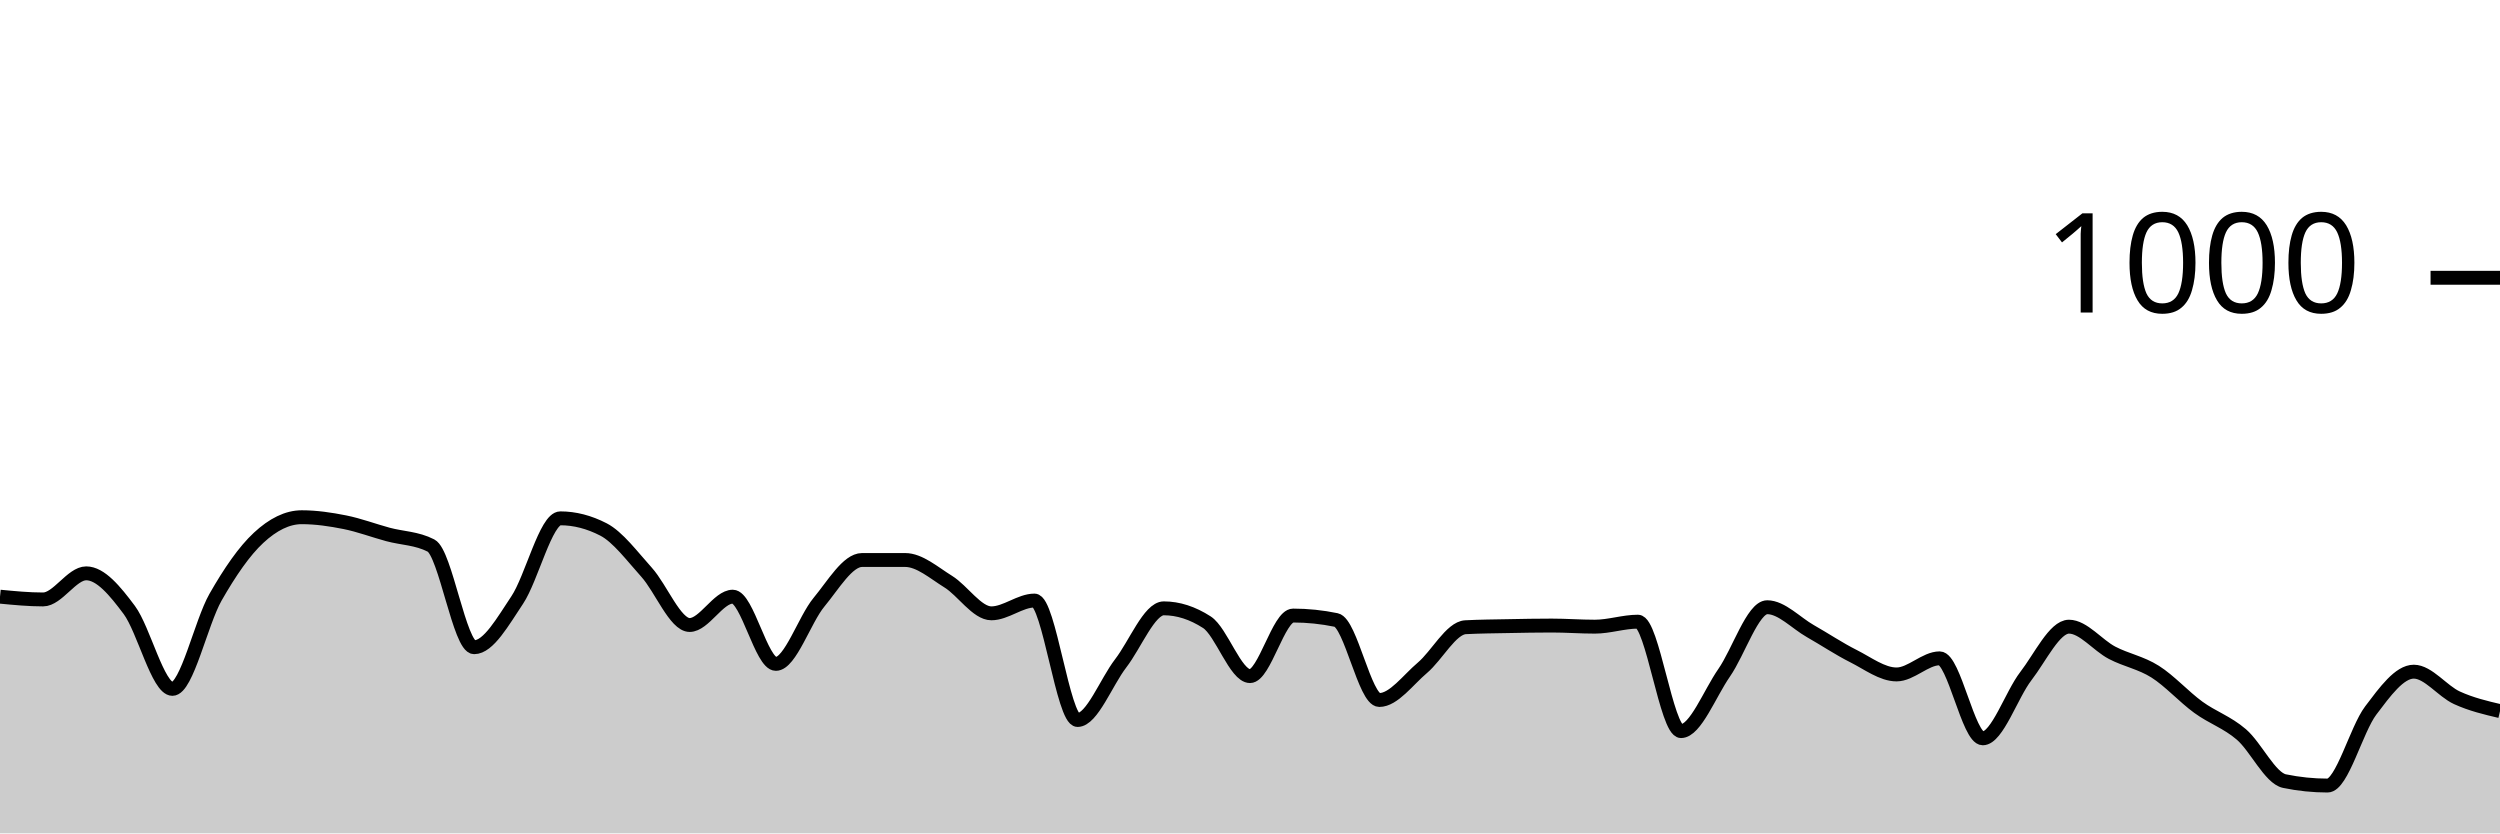
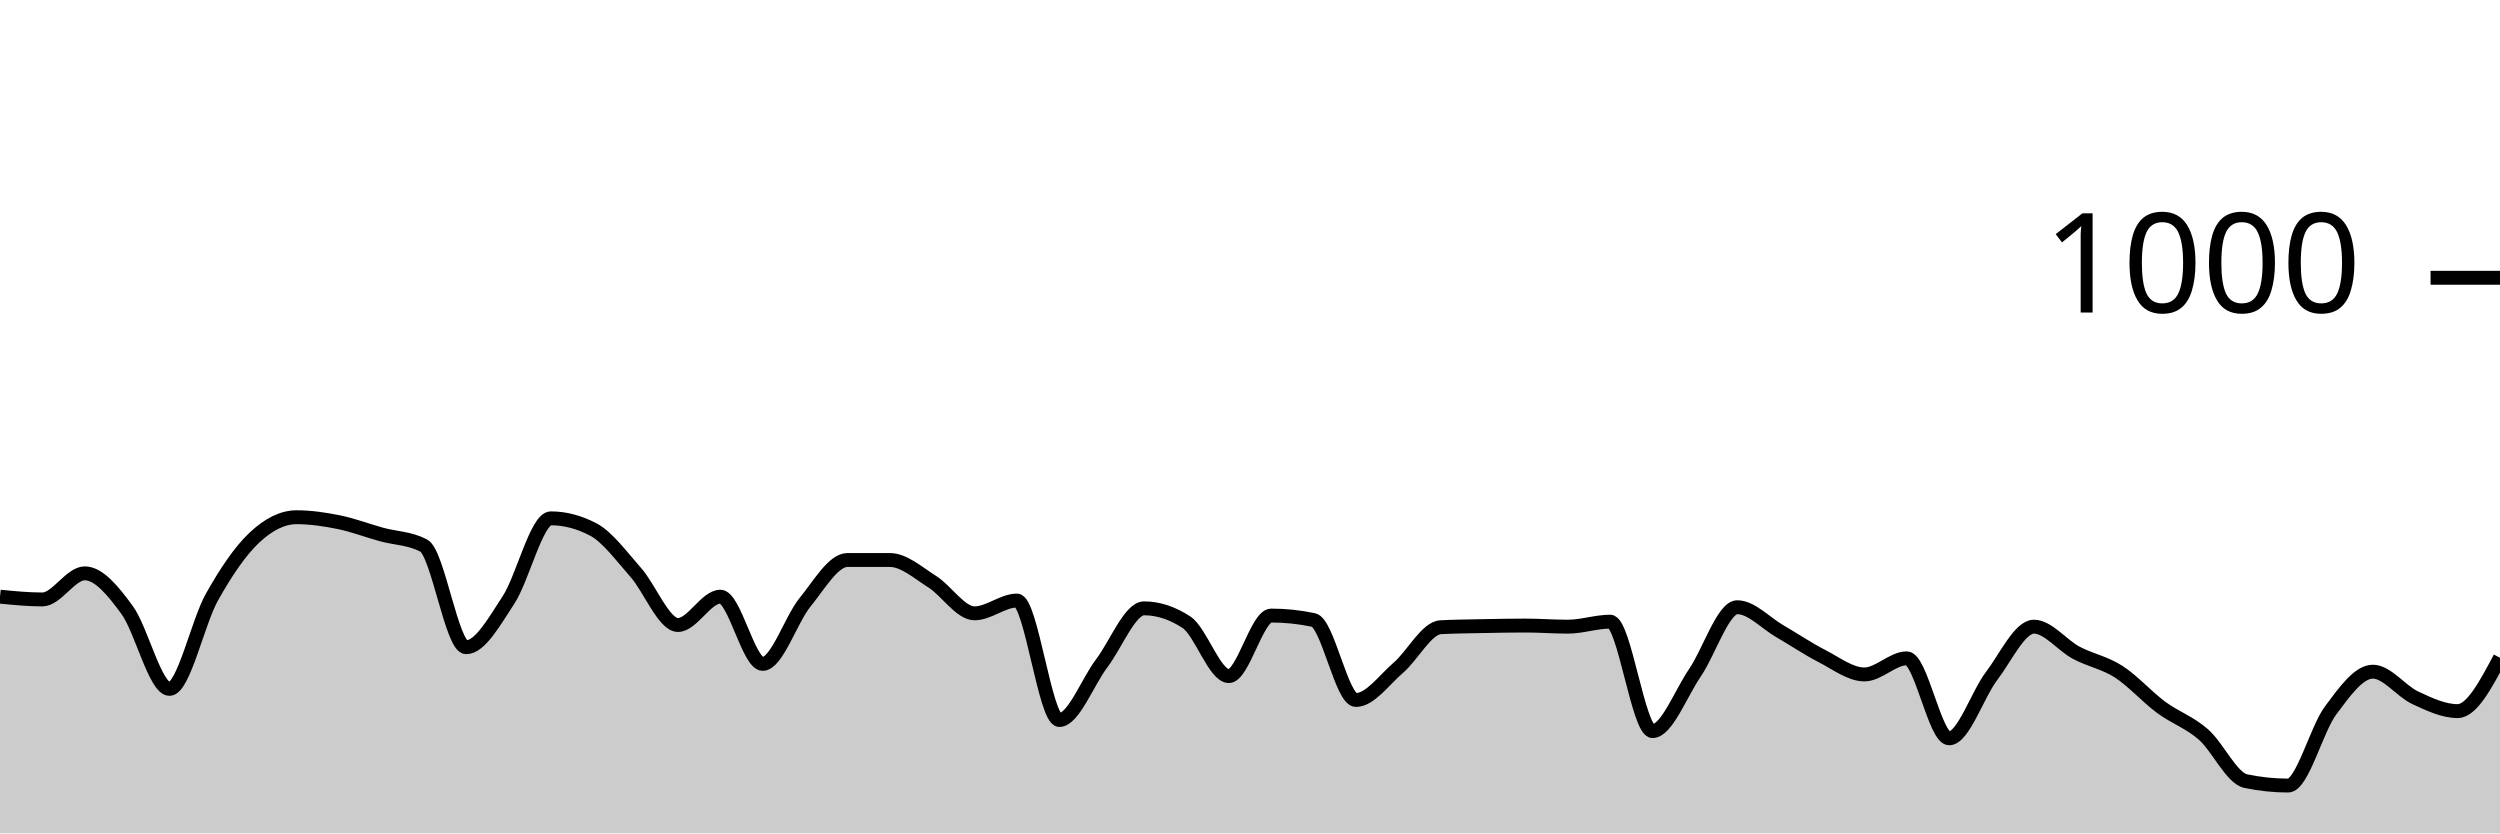
<svg xmlns="http://www.w3.org/2000/svg" viewBox="0 0 180 60">
  <g transform="translate(0,20)">
-     <path class="area" fill="rgba(0, 0, 0, 0.2)" d="M0,22.96C1.034,23.06,2.069,23.16,3.103,23.16C4.138,23.16,5.172,21.28,6.207,21.28C7.241,21.28,8.276,22.533,9.31,23.92C10.345,25.307,11.379,29.6,12.414,29.6C13.448,29.6,14.483,24.813,15.517,23C16.552,21.187,17.586,19.68,18.621,18.72C19.655,17.76,20.69,17.24,21.724,17.24C22.759,17.24,23.793,17.393,24.828,17.6C25.862,17.807,26.897,18.2,27.931,18.48C28.966,18.76,30,18.747,31.034,19.28C32.069,19.813,33.103,26.6,34.138,26.6C35.172,26.6,36.207,24.747,37.241,23.2C38.276,21.653,39.31,17.32,40.345,17.32C41.379,17.32,42.414,17.587,43.448,18.12C44.483,18.653,45.517,20.053,46.552,21.2C47.586,22.347,48.621,25,49.655,25C50.69,25,51.724,22.96,52.759,22.96C53.793,22.96,54.828,27.8,55.862,27.8C56.897,27.8,57.931,24.607,58.966,23.36C60,22.113,61.034,20.32,62.069,20.32C63.103,20.32,64.138,20.32,65.172,20.32C66.207,20.32,67.241,21.24,68.276,21.88C69.31,22.52,70.345,24.16,71.379,24.16C72.414,24.16,73.448,23.24,74.483,23.24C75.517,23.24,76.552,31.84,77.586,31.84C78.621,31.84,79.655,29.1,80.69,27.76C81.724,26.42,82.759,23.8,83.793,23.8C84.828,23.8,85.862,24.133,86.897,24.8C87.931,25.467,88.966,28.68,90,28.68C91.034,28.68,92.069,24.32,93.103,24.32C94.138,24.32,95.172,24.427,96.207,24.64C97.241,24.853,98.276,30.4,99.31,30.4C100.345,30.4,101.379,28.953,102.414,28.08C103.448,27.207,104.483,25.213,105.517,25.16C106.552,25.107,107.586,25.1,108.621,25.08C109.655,25.06,110.69,25.04,111.724,25.04C112.759,25.04,113.793,25.12,114.828,25.12C115.862,25.12,116.897,24.76,117.931,24.76C118.966,24.76,120,32.64,121.034,32.64C122.069,32.64,123.103,29.927,124.138,28.44C125.172,26.953,126.207,23.72,127.241,23.72C128.276,23.72,129.31,24.853,130.345,25.44C131.379,26.027,132.414,26.72,133.448,27.24C134.483,27.76,135.517,28.56,136.552,28.56C137.586,28.56,138.621,27.4,139.655,27.4C140.69,27.4,141.724,33.16,142.759,33.16C143.793,33.16,144.828,30.02,145.862,28.68C146.897,27.34,147.931,25.12,148.966,25.12C150,25.12,151.034,26.46,152.069,27C153.103,27.54,154.138,27.707,155.172,28.36C156.207,29.013,157.241,30.167,158.276,30.92C159.31,31.673,160.345,31.993,161.379,32.88C162.414,33.767,163.448,36.027,164.483,36.24C165.517,36.453,166.552,36.56,167.586,36.56C168.621,36.56,169.655,32.527,170.69,31.16C171.724,29.793,172.759,28.36,173.793,28.36C174.828,28.36,175.862,29.767,176.897,30.24C177.931,30.713,178.966,30.957,180,31.2L180,40C178.966,40,177.931,40,176.897,40C175.862,40,174.828,40,173.793,40C172.759,40,171.724,40,170.69,40C169.655,40,168.621,40,167.586,40C166.552,40,165.517,40,164.483,40C163.448,40,162.414,40,161.379,40C160.345,40,159.31,40,158.276,40C157.241,40,156.207,40,155.172,40C154.138,40,153.103,40,152.069,40C151.034,40,150,40,148.966,40C147.931,40,146.897,40,145.862,40C144.828,40,143.793,40,142.759,40C141.724,40,140.69,40,139.655,40C138.621,40,137.586,40,136.552,40C135.517,40,134.483,40,133.448,40C132.414,40,131.379,40,130.345,40C129.31,40,128.276,40,127.241,40C126.207,40,125.172,40,124.138,40C123.103,40,122.069,40,121.034,40C120,40,118.966,40,117.931,40C116.897,40,115.862,40,114.828,40C113.793,40,112.759,40,111.724,40C110.69,40,109.655,40,108.621,40C107.586,40,106.552,40,105.517,40C104.483,40,103.448,40,102.414,40C101.379,40,100.345,40,99.31,40C98.276,40,97.241,40,96.207,40C95.172,40,94.138,40,93.103,40C92.069,40,91.034,40,90,40C88.966,40,87.931,40,86.897,40C85.862,40,84.828,40,83.793,40C82.759,40,81.724,40,80.69,40C79.655,40,78.621,40,77.586,40C76.552,40,75.517,40,74.483,40C73.448,40,72.414,40,71.379,40C70.345,40,69.31,40,68.276,40C67.241,40,66.207,40,65.172,40C64.138,40,63.103,40,62.069,40C61.034,40,60,40,58.966,40C57.931,40,56.897,40,55.862,40C54.828,40,53.793,40,52.759,40C51.724,40,50.69,40,49.655,40C48.621,40,47.586,40,46.552,40C45.517,40,44.483,40,43.448,40C42.414,40,41.379,40,40.345,40C39.31,40,38.276,40,37.241,40C36.207,40,35.172,40,34.138,40C33.103,40,32.069,40,31.034,40C30,40,28.966,40,27.931,40C26.897,40,25.862,40,24.828,40C23.793,40,22.759,40,21.724,40C20.69,40,19.655,40,18.621,40C17.586,40,16.552,40,15.517,40C14.483,40,13.448,40,12.414,40C11.379,40,10.345,40,9.31,40C8.276,40,7.241,40,6.207,40C5.172,40,4.138,40,3.103,40C2.069,40,1.034,40,0,40Z" />
-     <path class="line" stroke="black" fill="none" d="M0,22.96C1.034,23.06,2.069,23.16,3.103,23.16C4.138,23.16,5.172,21.28,6.207,21.28C7.241,21.28,8.276,22.533,9.31,23.92C10.345,25.307,11.379,29.6,12.414,29.6C13.448,29.6,14.483,24.813,15.517,23C16.552,21.187,17.586,19.68,18.621,18.72C19.655,17.76,20.69,17.24,21.724,17.24C22.759,17.24,23.793,17.393,24.828,17.6C25.862,17.807,26.897,18.2,27.931,18.48C28.966,18.76,30,18.747,31.034,19.28C32.069,19.813,33.103,26.6,34.138,26.6C35.172,26.6,36.207,24.747,37.241,23.2C38.276,21.653,39.31,17.32,40.345,17.32C41.379,17.32,42.414,17.587,43.448,18.12C44.483,18.653,45.517,20.053,46.552,21.2C47.586,22.347,48.621,25,49.655,25C50.69,25,51.724,22.96,52.759,22.96C53.793,22.96,54.828,27.8,55.862,27.8C56.897,27.8,57.931,24.607,58.966,23.36C60,22.113,61.034,20.32,62.069,20.32C63.103,20.32,64.138,20.32,65.172,20.32C66.207,20.32,67.241,21.24,68.276,21.88C69.31,22.52,70.345,24.16,71.379,24.16C72.414,24.16,73.448,23.24,74.483,23.24C75.517,23.24,76.552,31.84,77.586,31.84C78.621,31.84,79.655,29.1,80.69,27.76C81.724,26.42,82.759,23.8,83.793,23.8C84.828,23.8,85.862,24.133,86.897,24.8C87.931,25.467,88.966,28.68,90,28.68C91.034,28.68,92.069,24.32,93.103,24.32C94.138,24.32,95.172,24.427,96.207,24.64C97.241,24.853,98.276,30.4,99.31,30.4C100.345,30.4,101.379,28.953,102.414,28.08C103.448,27.207,104.483,25.213,105.517,25.16C106.552,25.107,107.586,25.1,108.621,25.08C109.655,25.06,110.69,25.04,111.724,25.04C112.759,25.04,113.793,25.12,114.828,25.12C115.862,25.12,116.897,24.76,117.931,24.76C118.966,24.76,120,32.64,121.034,32.64C122.069,32.64,123.103,29.927,124.138,28.44C125.172,26.953,126.207,23.72,127.241,23.72C128.276,23.72,129.31,24.853,130.345,25.44C131.379,26.027,132.414,26.72,133.448,27.24C134.483,27.76,135.517,28.56,136.552,28.56C137.586,28.56,138.621,27.4,139.655,27.4C140.69,27.4,141.724,33.16,142.759,33.16C143.793,33.16,144.828,30.02,145.862,28.68C146.897,27.34,147.931,25.12,148.966,25.12C150,25.12,151.034,26.46,152.069,27C153.103,27.54,154.138,27.707,155.172,28.36C156.207,29.013,157.241,30.167,158.276,30.92C159.31,31.673,160.345,31.993,161.379,32.88C162.414,33.767,163.448,36.027,164.483,36.24C165.517,36.453,166.552,36.56,167.586,36.56C168.621,36.56,169.655,32.527,170.69,31.16C171.724,29.793,172.759,28.36,173.793,28.36C174.828,28.36,175.862,29.767,176.897,30.24C177.931,30.713,178.966,30.957,180,31.2" />
+     <path class="area" fill="rgba(0, 0, 0, 0.2)" d="M0,22.96C1.017,23.06,2.034,23.16,3.051,23.16C4.068,23.16,5.085,21.28,6.102,21.28C7.119,21.28,8.136,22.533,9.153,23.92C10.169,25.307,11.186,29.6,12.203,29.6C13.22,29.6,14.237,24.813,15.254,23C16.271,21.187,17.288,19.68,18.305,18.72C19.322,17.76,20.339,17.24,21.356,17.24C22.373,17.24,23.39,17.393,24.407,17.6C25.424,17.807,26.441,18.2,27.458,18.48C28.475,18.76,29.492,18.747,30.508,19.28C31.525,19.813,32.542,26.6,33.559,26.6C34.576,26.6,35.593,24.747,36.61,23.2C37.627,21.653,38.644,17.32,39.661,17.32C40.678,17.32,41.695,17.587,42.712,18.12C43.729,18.653,44.746,20.053,45.763,21.2C46.78,22.347,47.797,25,48.814,25C49.831,25,50.847,22.96,51.864,22.96C52.881,22.96,53.898,27.8,54.915,27.8C55.932,27.8,56.949,24.607,57.966,23.36C58.983,22.113,60,20.32,61.017,20.32C62.034,20.32,63.051,20.32,64.068,20.32C65.085,20.32,66.102,21.24,67.119,21.88C68.136,22.52,69.153,24.16,70.169,24.16C71.186,24.16,72.203,23.24,73.22,23.24C74.237,23.24,75.254,31.84,76.271,31.84C77.288,31.84,78.305,29.1,79.322,27.76C80.339,26.42,81.356,23.8,82.373,23.8C83.39,23.8,84.407,24.133,85.424,24.8C86.441,25.467,87.458,28.68,88.475,28.68C89.492,28.68,90.508,24.32,91.525,24.32C92.542,24.32,93.559,24.427,94.576,24.64C95.593,24.853,96.61,30.4,97.627,30.4C98.644,30.4,99.661,28.953,100.678,28.08C101.695,27.207,102.712,25.213,103.729,25.16C104.746,25.107,105.763,25.1,106.78,25.08C107.797,25.06,108.814,25.04,109.831,25.04C110.847,25.04,111.864,25.12,112.881,25.12C113.898,25.12,114.915,24.76,115.932,24.76C116.949,24.76,117.966,32.64,118.983,32.64C120,32.64,121.017,29.927,122.034,28.44C123.051,26.953,124.068,23.72,125.085,23.72C126.102,23.72,127.119,24.853,128.136,25.44C129.153,26.027,130.169,26.72,131.186,27.24C132.203,27.76,133.22,28.56,134.237,28.56C135.254,28.56,136.271,27.4,137.288,27.4C138.305,27.4,139.322,33.16,140.339,33.16C141.356,33.16,142.373,30.02,143.39,28.68C144.407,27.34,145.424,25.12,146.441,25.12C147.458,25.12,148.475,26.46,149.492,27C150.508,27.54,151.525,27.707,152.542,28.36C153.559,29.013,154.576,30.167,155.593,30.92C156.61,31.673,157.627,31.993,158.644,32.88C159.661,33.767,160.678,36.027,161.695,36.24C162.712,36.453,163.729,36.56,164.746,36.56C165.763,36.56,166.78,32.527,167.797,31.16C168.814,29.793,169.831,28.36,170.847,28.36C171.864,28.36,172.881,29.767,173.898,30.24C174.915,30.713,175.932,31.2,176.949,31.2C177.966,31.2,178.983,29.28,180,27.36L180,40C178.983,40,177.966,40,176.949,40C175.932,40,174.915,40,173.898,40C172.881,40,171.864,40,170.847,40C169.831,40,168.814,40,167.797,40C166.78,40,165.763,40,164.746,40C163.729,40,162.712,40,161.695,40C160.678,40,159.661,40,158.644,40C157.627,40,156.61,40,155.593,40C154.576,40,153.559,40,152.542,40C151.525,40,150.508,40,149.492,40C148.475,40,147.458,40,146.441,40C145.424,40,144.407,40,143.39,40C142.373,40,141.356,40,140.339,40C139.322,40,138.305,40,137.288,40C136.271,40,135.254,40,134.237,40C133.22,40,132.203,40,131.186,40C130.169,40,129.153,40,128.136,40C127.119,40,126.102,40,125.085,40C124.068,40,123.051,40,122.034,40C121.017,40,120,40,118.983,40C117.966,40,116.949,40,115.932,40C114.915,40,113.898,40,112.881,40C111.864,40,110.847,40,109.831,40C108.814,40,107.797,40,106.78,40C105.763,40,104.746,40,103.729,40C102.712,40,101.695,40,100.678,40C99.661,40,98.644,40,97.627,40C96.61,40,95.593,40,94.576,40C93.559,40,92.542,40,91.525,40C90.508,40,89.492,40,88.475,40C87.458,40,86.441,40,85.424,40C84.407,40,83.39,40,82.373,40C81.356,40,80.339,40,79.322,40C78.305,40,77.288,40,76.271,40C75.254,40,74.237,40,73.22,40C72.203,40,71.186,40,70.169,40C69.153,40,68.136,40,67.119,40C66.102,40,65.085,40,64.068,40C63.051,40,62.034,40,61.017,40C60,40,58.983,40,57.966,40C56.949,40,55.932,40,54.915,40C53.898,40,52.881,40,51.864,40C50.847,40,49.831,40,48.814,40C47.797,40,46.78,40,45.763,40C44.746,40,43.729,40,42.712,40C41.695,40,40.678,40,39.661,40C38.644,40,37.627,40,36.61,40C35.593,40,34.576,40,33.559,40C32.542,40,31.525,40,30.508,40C29.492,40,28.475,40,27.458,40C26.441,40,25.424,40,24.407,40C23.39,40,22.373,40,21.356,40C20.339,40,19.322,40,18.305,40C17.288,40,16.271,40,15.254,40C14.237,40,13.22,40,12.203,40C11.186,40,10.169,40,9.153,40C8.136,40,7.119,40,6.102,40C5.085,40,4.068,40,3.051,40C2.034,40,1.017,40,0,40Z" />
+     <path class="line" stroke="black" fill="none" d="M0,22.96C1.017,23.06,2.034,23.16,3.051,23.16C4.068,23.16,5.085,21.28,6.102,21.28C7.119,21.28,8.136,22.533,9.153,23.92C10.169,25.307,11.186,29.6,12.203,29.6C13.22,29.6,14.237,24.813,15.254,23C16.271,21.187,17.288,19.68,18.305,18.72C19.322,17.76,20.339,17.24,21.356,17.24C22.373,17.24,23.39,17.393,24.407,17.6C25.424,17.807,26.441,18.2,27.458,18.48C28.475,18.76,29.492,18.747,30.508,19.28C31.525,19.813,32.542,26.6,33.559,26.6C34.576,26.6,35.593,24.747,36.61,23.2C37.627,21.653,38.644,17.32,39.661,17.32C40.678,17.32,41.695,17.587,42.712,18.12C43.729,18.653,44.746,20.053,45.763,21.2C46.78,22.347,47.797,25,48.814,25C49.831,25,50.847,22.96,51.864,22.96C52.881,22.96,53.898,27.8,54.915,27.8C55.932,27.8,56.949,24.607,57.966,23.36C58.983,22.113,60,20.32,61.017,20.32C62.034,20.32,63.051,20.32,64.068,20.32C65.085,20.32,66.102,21.24,67.119,21.88C68.136,22.52,69.153,24.16,70.169,24.16C71.186,24.16,72.203,23.24,73.22,23.24C74.237,23.24,75.254,31.84,76.271,31.84C77.288,31.84,78.305,29.1,79.322,27.76C80.339,26.42,81.356,23.8,82.373,23.8C83.39,23.8,84.407,24.133,85.424,24.8C86.441,25.467,87.458,28.68,88.475,28.68C89.492,28.68,90.508,24.32,91.525,24.32C92.542,24.32,93.559,24.427,94.576,24.64C95.593,24.853,96.61,30.4,97.627,30.4C98.644,30.4,99.661,28.953,100.678,28.08C101.695,27.207,102.712,25.213,103.729,25.16C104.746,25.107,105.763,25.1,106.78,25.08C107.797,25.06,108.814,25.04,109.831,25.04C110.847,25.04,111.864,25.12,112.881,25.12C113.898,25.12,114.915,24.76,115.932,24.76C116.949,24.76,117.966,32.64,118.983,32.64C120,32.64,121.017,29.927,122.034,28.44C123.051,26.953,124.068,23.72,125.085,23.72C126.102,23.72,127.119,24.853,128.136,25.44C129.153,26.027,130.169,26.72,131.186,27.24C132.203,27.76,133.22,28.56,134.237,28.56C135.254,28.56,136.271,27.4,137.288,27.4C138.305,27.4,139.322,33.16,140.339,33.16C141.356,33.16,142.373,30.02,143.39,28.68C144.407,27.34,145.424,25.12,146.441,25.12C147.458,25.12,148.475,26.46,149.492,27C150.508,27.54,151.525,27.707,152.542,28.36C153.559,29.013,154.576,30.167,155.593,30.92C156.61,31.673,157.627,31.993,158.644,32.88C159.661,33.767,160.678,36.027,161.695,36.24C162.712,36.453,163.729,36.56,164.746,36.56C165.763,36.56,166.78,32.527,167.797,31.16C168.814,29.793,169.831,28.36,170.847,28.36C171.864,28.36,172.881,29.767,173.898,30.24C174.915,30.713,175.932,31.2,176.949,31.2C177.966,31.2,178.983,29.28,180,27.36" />
    <path class="axis-ceiling" stroke-width="1" stroke="black" fill="none" d="M175,0L180,0" />
    <text class="axis-ceiling-label" font-family="sans-serif" text-anchor="end" font-size="10px" x="170" y="2.5">1000</text>
  </g>
</svg>
